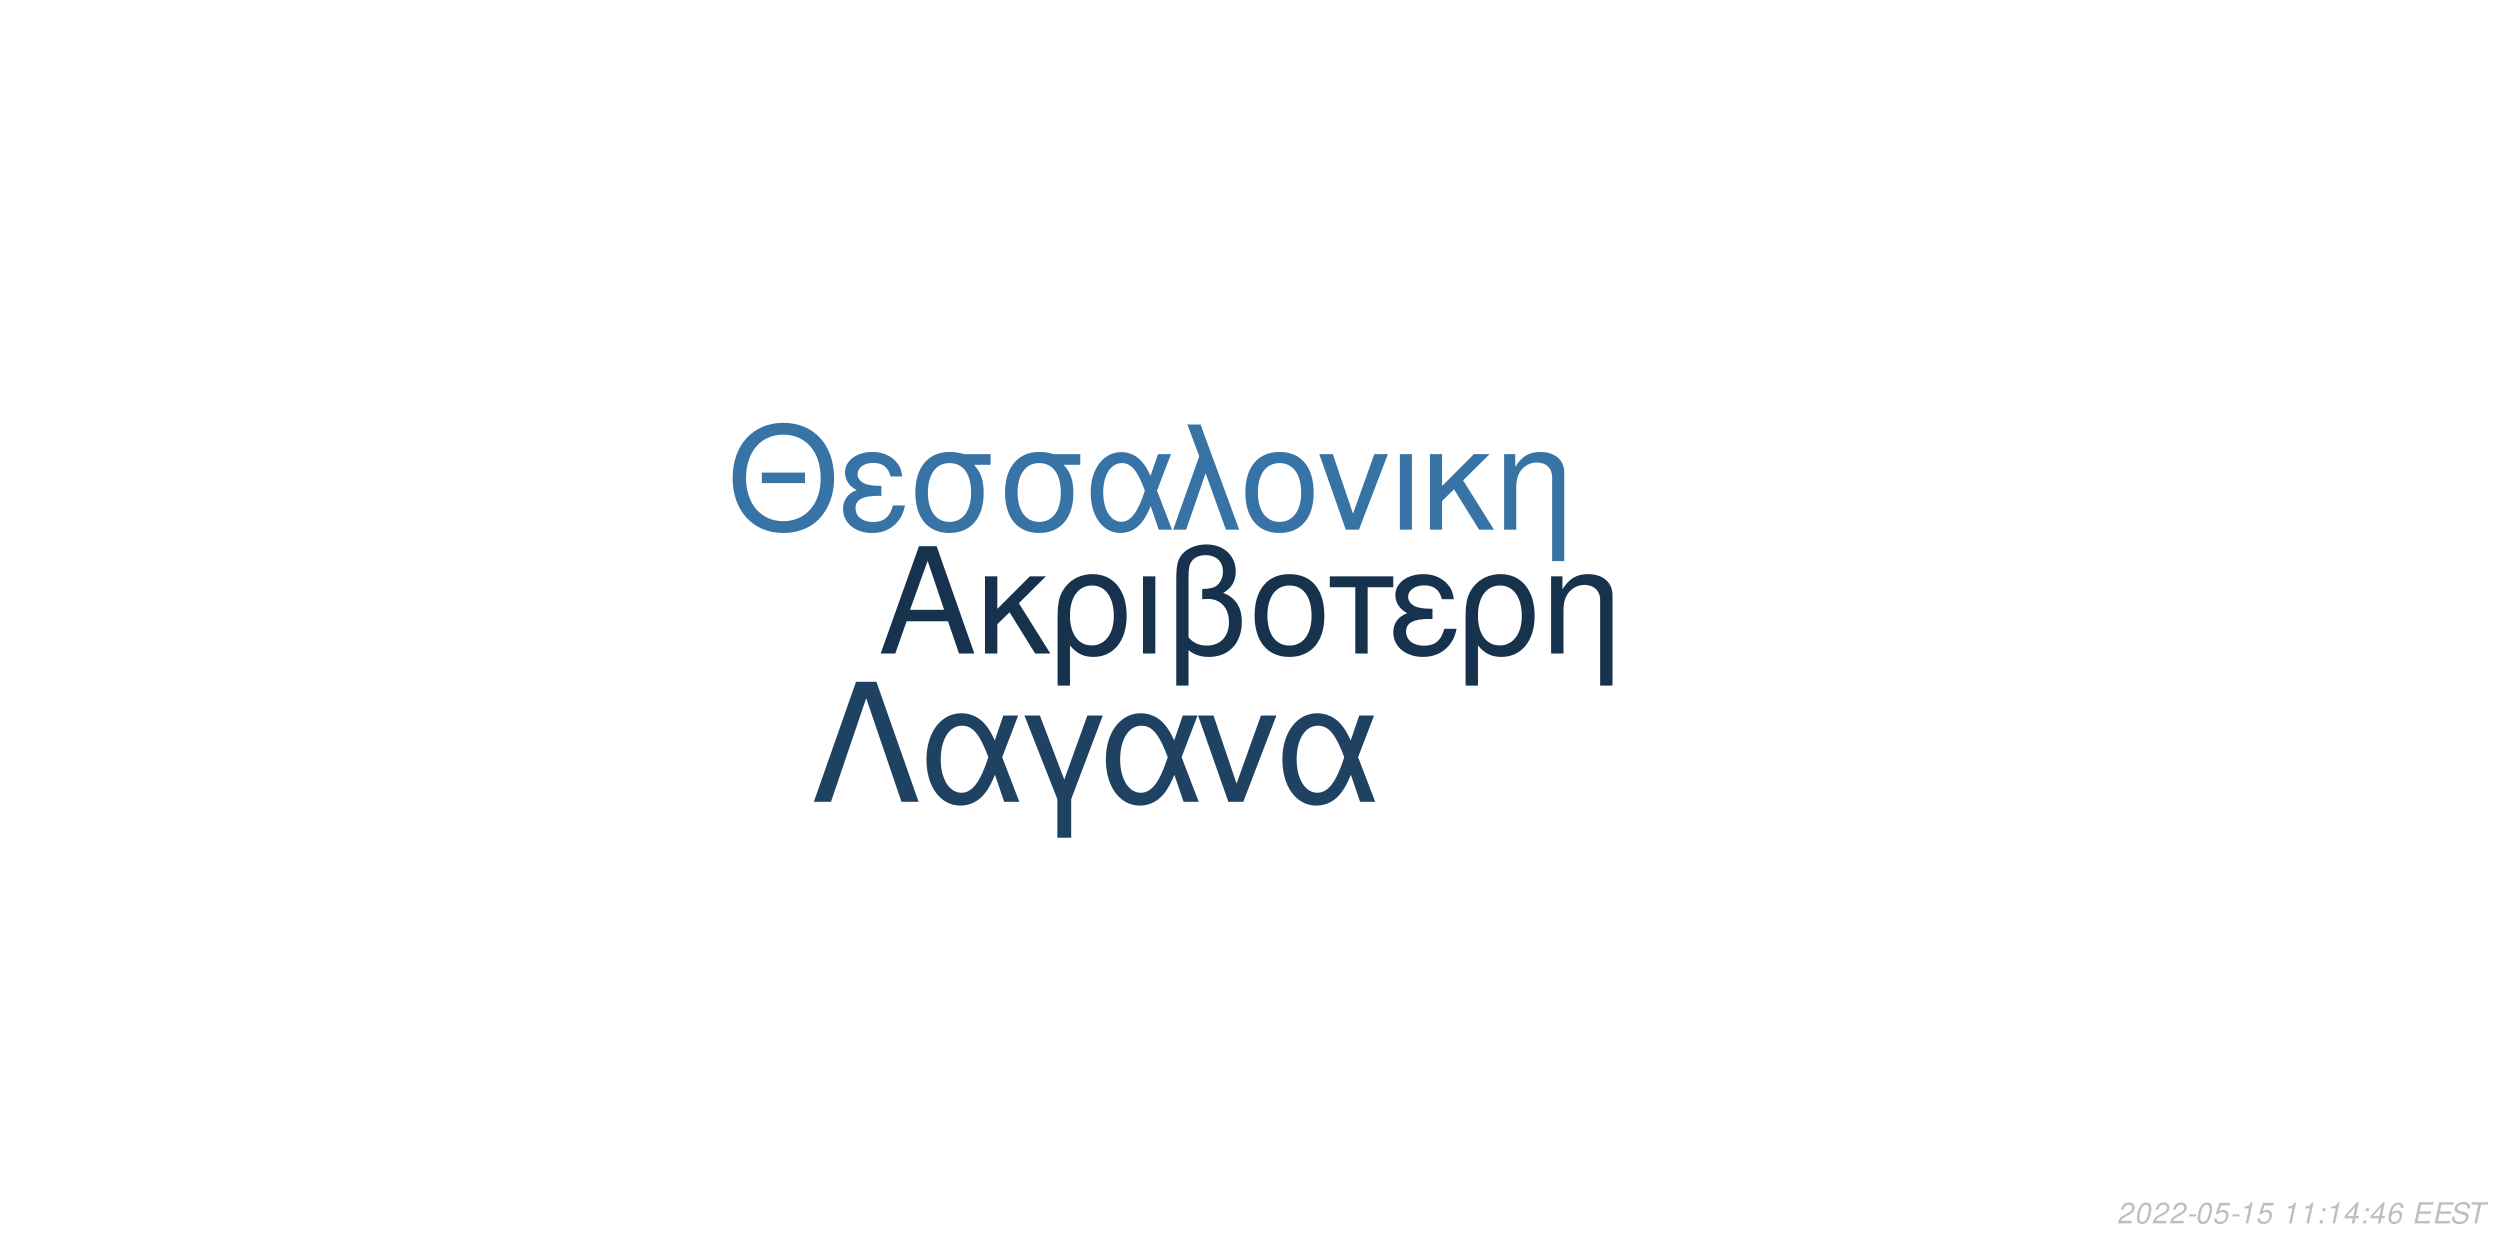
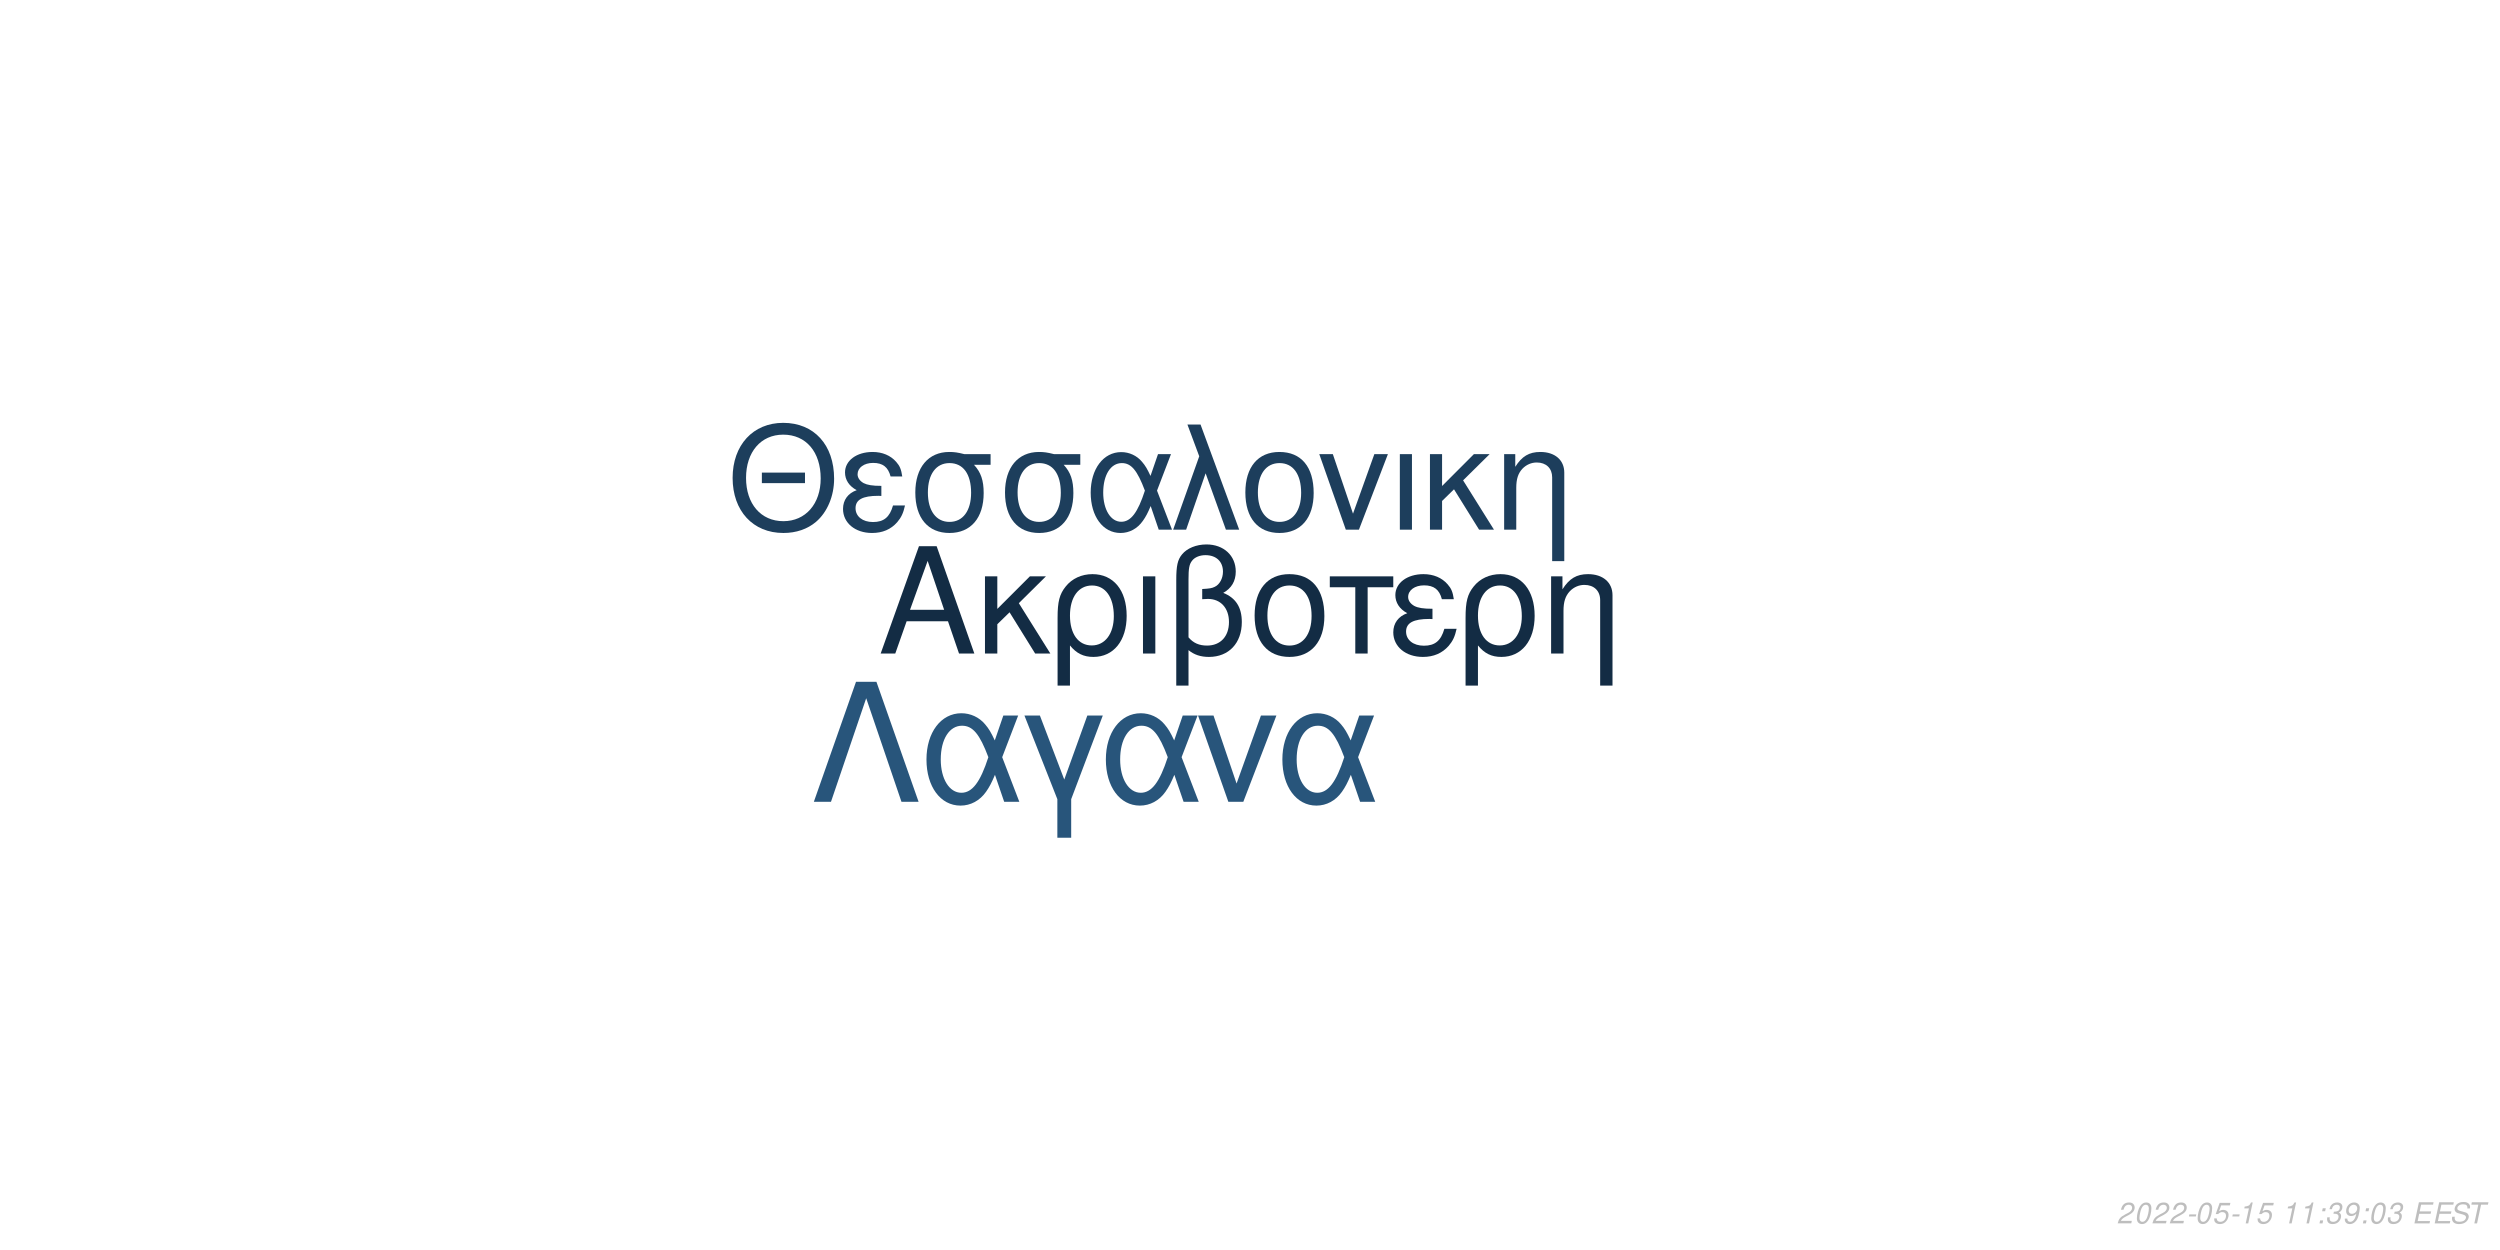
<svg xmlns="http://www.w3.org/2000/svg" xmlns:xlink="http://www.w3.org/1999/xlink" width="864pt" height="432pt" viewBox="0 0 864 432" version="1.1">
  <defs>
    <g>
      <symbol overflow="visible" id="glyph0-0">
        <path style="stroke:none;" d="" />
      </symbol>
      <symbol overflow="visible" id="glyph0-1">
        <path style="stroke:none;" d="M 24.125 -11.141 L 27.938 0 L 33.234 0 L 20.203 -37.094 L 14.094 -37.094 L 0.859 0 L 5.906 0 L 9.828 -11.141 Z M 22.797 -15.109 L 11 -15.109 L 17.094 -32.016 Z M 22.797 -15.109 " />
      </symbol>
      <symbol overflow="visible" id="glyph0-2">
        <path style="stroke:none;" d="M 7.172 -15.422 L 7.172 -26.672 L 2.906 -26.672 L 2.906 0 L 7.172 0 L 7.172 -10.125 L 11.406 -14.25 L 20.25 0 L 25.5 0 L 14.609 -17.406 L 23.969 -26.672 L 18.422 -26.672 Z M 7.172 -15.422 " />
      </symbol>
      <symbol overflow="visible" id="glyph0-3">
        <path style="stroke:none;" d="M 3 11.094 L 7.281 11.094 L 7.281 -2.797 C 9.516 -0.047 11.953 1.172 15.375 1.172 C 22.344 1.172 26.875 -4.422 26.875 -13.031 C 26.875 -21.891 22.297 -27.438 15.062 -27.438 C 11.297 -27.438 7.984 -25.906 5.797 -23.156 C 3.672 -20.516 3 -17.969 3 -12.359 Z M 14.906 -23.516 C 19.547 -23.516 22.438 -19.438 22.438 -12.922 C 22.438 -6.812 19.391 -2.797 14.812 -2.797 C 10.172 -2.797 7.281 -6.766 7.281 -13.125 C 7.281 -19.484 10.234 -23.516 14.906 -23.516 Z M 14.906 -23.516 " />
      </symbol>
      <symbol overflow="visible" id="glyph0-4">
        <path style="stroke:none;" d="M 3.516 0 L 7.781 0 L 7.781 -26.672 L 3.516 -26.672 Z M 3.516 0 " />
      </symbol>
      <symbol overflow="visible" id="glyph0-5">
        <path style="stroke:none;" d="M 4.016 11.094 L 8.25 11.094 L 8.25 -1.172 C 10.172 0.406 12.422 1.172 15.312 1.172 C 22.188 1.172 26.672 -3.609 26.672 -10.891 C 26.672 -15.984 24.578 -19.234 20.25 -20.969 C 23.109 -22.547 24.578 -25.031 24.578 -28.344 C 24.578 -33.844 20.406 -37.703 14.453 -37.703 C 10.938 -37.703 7.734 -36.391 6 -34.25 C 4.484 -32.422 4.016 -30.328 4.016 -25.391 Z M 8.25 -25.656 C 8.25 -29.359 8.5 -30.844 9.469 -32.062 C 10.375 -33.281 12.156 -34 14.094 -34 C 17.812 -34 20.156 -31.812 20.156 -28.297 C 20.156 -25.953 18.984 -23.812 17.297 -23.047 C 16.281 -22.547 15.469 -22.438 12.984 -22.297 L 12.984 -18.781 C 13.734 -18.828 14.344 -18.875 14.969 -18.875 C 19.344 -18.875 22.234 -15.719 22.234 -10.891 C 22.234 -5.906 19.281 -2.75 14.656 -2.75 C 11.953 -2.75 9.922 -3.609 8.25 -5.594 Z M 8.25 -25.656 " />
      </symbol>
      <symbol overflow="visible" id="glyph0-6">
        <path style="stroke:none;" d="M 14.094 -27.438 C 6.562 -27.438 2.094 -22.094 2.094 -13.125 C 2.094 -4.125 6.562 1.172 14.141 1.172 C 21.672 1.172 26.203 -4.172 26.203 -12.922 C 26.203 -22.188 21.828 -27.438 14.094 -27.438 Z M 14.141 -23.516 C 18.938 -23.516 21.781 -19.594 21.781 -12.984 C 21.781 -6.672 18.828 -2.75 14.141 -2.75 C 9.422 -2.75 6.516 -6.672 6.516 -13.125 C 6.516 -19.594 9.422 -23.516 14.141 -23.516 Z M 14.141 -23.516 " />
      </symbol>
      <symbol overflow="visible" id="glyph0-7">
        <path style="stroke:none;" d="M 7.891 0 L 12.156 0 L 12.156 -22.906 L 21.016 -22.906 L 21.016 -26.672 L -0.922 -26.672 L -0.922 -22.906 L 7.891 -22.906 Z M 7.891 0 " />
      </symbol>
      <symbol overflow="visible" id="glyph0-8">
        <path style="stroke:none;" d="M 14.562 -15.469 C 11.344 -15.469 9.562 -15.781 8.297 -16.438 C 6.922 -17.203 6.156 -18.328 6.156 -19.547 C 6.156 -21.891 8.453 -23.562 11.656 -23.562 C 15.062 -23.562 16.953 -22.094 17.812 -18.781 L 21.938 -18.781 C 21.578 -21.266 21.062 -22.5 19.797 -23.922 C 17.812 -26.203 14.906 -27.438 11.453 -27.438 C 5.797 -27.438 1.734 -24.375 1.734 -20.203 C 1.734 -17.609 3.156 -15.375 5.859 -13.938 C 2.797 -12.875 1.016 -10.484 1.016 -7.328 C 1.016 -2.391 5.297 1.172 11.25 1.172 C 14.969 1.172 17.906 -0.109 20.156 -2.641 C 21.578 -4.328 22.297 -5.797 22.906 -8.547 L 18.672 -8.547 C 17.5 -4.422 15.422 -2.703 11.609 -2.703 C 7.938 -2.703 5.438 -4.688 5.438 -7.578 C 5.438 -10.578 7.938 -11.953 13.484 -11.953 C 13.641 -11.953 14.094 -11.953 14.562 -11.906 Z M 14.562 -15.469 " />
      </symbol>
      <symbol overflow="visible" id="glyph0-9">
        <path style="stroke:none;" d="M 3.562 -26.672 L 3.562 0 L 7.844 0 L 7.844 -14.703 C 7.844 -17.906 8.5 -19.891 10.031 -21.531 C 11.406 -22.953 13.188 -23.719 15.062 -23.719 C 18.375 -23.719 20.516 -21.672 20.516 -18.469 L 20.516 11.094 L 24.781 11.094 L 24.781 -20.156 C 24.781 -24.578 21.469 -27.438 16.328 -27.438 C 12.359 -27.438 9.828 -25.906 7.484 -22.188 L 7.484 -26.672 Z M 3.562 -26.672 " />
      </symbol>
      <symbol overflow="visible" id="glyph1-0">
        <path style="stroke:none;" d="" />
      </symbol>
      <symbol overflow="visible" id="glyph1-1">
        <path style="stroke:none;" d="M 26.859 -19.734 L 11.953 -19.734 L 11.953 -16.094 L 26.859 -16.094 Z M 19.328 -36.922 C 8.922 -36.922 1.844 -29.25 1.844 -17.891 C 1.844 -6.484 8.875 1.141 19.391 1.141 C 23.812 1.141 27.703 -0.203 30.641 -2.688 C 34.578 -6.031 36.922 -11.656 36.922 -17.594 C 36.922 -29.297 30 -36.922 19.328 -36.922 Z M 19.328 -32.844 C 27.203 -32.844 32.281 -26.906 32.281 -17.688 C 32.281 -8.922 27.062 -2.938 19.391 -2.938 C 11.609 -2.938 6.484 -8.922 6.484 -17.891 C 6.484 -26.859 11.609 -32.844 19.328 -32.844 Z M 19.328 -32.844 " />
      </symbol>
      <symbol overflow="visible" id="glyph1-2">
        <path style="stroke:none;" d="M 14.25 -15.141 C 11.109 -15.141 9.375 -15.453 8.125 -16.094 C 6.781 -16.844 6.031 -17.938 6.031 -19.141 C 6.031 -21.422 8.266 -23.078 11.406 -23.078 C 14.75 -23.078 16.594 -21.625 17.438 -18.391 L 21.469 -18.391 C 21.125 -20.828 20.625 -22.031 19.391 -23.422 C 17.438 -25.656 14.594 -26.859 11.219 -26.859 C 5.688 -26.859 1.688 -23.875 1.688 -19.781 C 1.688 -17.234 3.094 -15.047 5.734 -13.656 C 2.734 -12.609 1 -10.266 1 -7.172 C 1 -2.344 5.188 1.141 11.016 1.141 C 14.656 1.141 17.547 -0.094 19.734 -2.594 C 21.125 -4.234 21.828 -5.688 22.422 -8.375 L 18.281 -8.375 C 17.141 -4.328 15.094 -2.641 11.359 -2.641 C 7.766 -2.641 5.328 -4.578 5.328 -7.422 C 5.328 -10.359 7.766 -11.703 13.203 -11.703 C 13.359 -11.703 13.797 -11.703 14.25 -11.656 Z M 14.25 -15.141 " />
      </symbol>
      <symbol overflow="visible" id="glyph1-3">
        <path style="stroke:none;" d="M 29 -26.109 L 19.938 -26.109 C 17.594 -26.703 16.438 -26.859 14.703 -26.859 C 7.469 -26.859 2.984 -21.469 2.984 -12.859 C 2.984 -4.031 7.375 1.141 14.797 1.141 C 22.172 1.141 26.609 -4.078 26.609 -12.656 C 26.609 -17.047 25.656 -19.828 23.266 -22.422 L 29 -22.422 Z M 14.797 -23.016 C 19.531 -23.016 22.266 -19.234 22.266 -12.75 C 22.266 -6.531 19.438 -2.688 14.797 -2.688 C 10.172 -2.688 7.328 -6.531 7.328 -12.859 C 7.328 -19.188 10.172 -23.016 14.797 -23.016 Z M 14.797 -23.016 " />
      </symbol>
      <symbol overflow="visible" id="glyph1-4">
        <path style="stroke:none;" d="M 29.344 -26.109 L 24.859 -26.109 L 22.266 -18.578 C 21.125 -21.031 20.484 -22.125 19.328 -23.469 C 17.547 -25.609 14.906 -26.812 12.156 -26.812 C 5.984 -26.812 1.594 -20.984 1.594 -12.812 C 1.594 -4.578 5.828 1.141 11.906 1.141 C 14.953 1.141 17.734 -0.344 19.625 -3.047 C 20.672 -4.531 21.281 -5.688 22.328 -8.172 L 25.109 0 L 29.703 0 L 24.516 -13.5 Z M 20.328 -13.5 C 17.891 -5.922 15.453 -2.734 12.156 -2.734 C 8.516 -2.734 5.922 -6.922 5.922 -12.812 C 5.922 -18.938 8.516 -23.016 12.359 -23.016 C 15.594 -23.016 17.688 -20.531 20.328 -13.5 Z M 20.328 -13.5 " />
      </symbol>
      <symbol overflow="visible" id="glyph1-5">
        <path style="stroke:none;" d="M 1.094 0 L 5.578 0 L 12.312 -19.484 L 19.328 0 L 23.922 0 L 10.562 -36.328 L 6.031 -36.328 L 10.109 -25.359 Z M 1.094 0 " />
      </symbol>
      <symbol overflow="visible" id="glyph1-6">
        <path style="stroke:none;" d="M 13.797 -26.859 C 6.422 -26.859 2.047 -21.625 2.047 -12.859 C 2.047 -4.031 6.422 1.141 13.859 1.141 C 21.234 1.141 25.656 -4.078 25.656 -12.656 C 25.656 -21.719 21.375 -26.859 13.797 -26.859 Z M 13.859 -23.016 C 18.531 -23.016 21.328 -19.188 21.328 -12.703 C 21.328 -6.531 18.438 -2.688 13.859 -2.688 C 9.219 -2.688 6.375 -6.531 6.375 -12.859 C 6.375 -19.188 9.219 -23.016 13.859 -23.016 Z M 13.859 -23.016 " />
      </symbol>
      <symbol overflow="visible" id="glyph1-7">
        <path style="stroke:none;" d="M 14.297 0 L 24.312 -26.109 L 19.625 -26.109 L 12.25 -5.531 L 5.281 -26.109 L 0.594 -26.109 L 9.766 0 Z M 14.297 0 " />
      </symbol>
      <symbol overflow="visible" id="glyph1-8">
        <path style="stroke:none;" d="M 3.438 0 L 7.625 0 L 7.625 -26.109 L 3.438 -26.109 Z M 3.438 0 " />
      </symbol>
      <symbol overflow="visible" id="glyph1-9">
        <path style="stroke:none;" d="M 7.031 -15.094 L 7.031 -26.109 L 2.844 -26.109 L 2.844 0 L 7.031 0 L 7.031 -9.922 L 11.156 -13.953 L 19.828 0 L 24.969 0 L 14.297 -17.047 L 23.469 -26.109 L 18.031 -26.109 Z M 7.031 -15.094 " />
      </symbol>
      <symbol overflow="visible" id="glyph1-10">
        <path style="stroke:none;" d="M 3.484 -26.109 L 3.484 0 L 7.672 0 L 7.672 -14.406 C 7.672 -17.547 8.328 -19.484 9.812 -21.078 C 11.156 -22.469 12.906 -23.219 14.75 -23.219 C 17.984 -23.219 20.078 -21.234 20.078 -18.094 L 20.078 10.859 L 24.266 10.859 L 24.266 -19.734 C 24.266 -24.062 21.031 -26.859 16 -26.859 C 12.109 -26.859 9.609 -25.359 7.328 -21.719 L 7.328 -26.109 Z M 3.484 -26.109 " />
      </symbol>
      <symbol overflow="visible" id="glyph2-0">
        <path style="stroke:none;" d="" />
      </symbol>
      <symbol overflow="visible" id="glyph2-1">
        <path style="stroke:none;" d="M 22.531 -41.484 L 15.484 -41.484 L 0.906 0 L 6.828 0 L 19 -35.797 L 31.188 0 L 37.109 0 Z M 22.531 -41.484 " />
      </symbol>
      <symbol overflow="visible" id="glyph2-2">
        <path style="stroke:none;" d="M 33.516 -29.812 L 28.391 -29.812 L 25.438 -21.219 C 24.125 -24.016 23.391 -25.266 22.078 -26.797 C 20.031 -29.25 17.016 -30.609 13.891 -30.609 C 6.828 -30.609 1.828 -23.953 1.828 -14.625 C 1.828 -5.234 6.656 1.312 13.594 1.312 C 17.078 1.312 20.266 -0.391 22.422 -3.469 C 23.609 -5.172 24.297 -6.484 25.5 -9.328 L 28.688 0 L 33.922 0 L 28 -15.422 Z M 23.219 -15.422 C 20.422 -6.766 17.641 -3.125 13.891 -3.125 C 9.734 -3.125 6.766 -7.906 6.766 -14.625 C 6.766 -21.625 9.734 -26.297 14.109 -26.297 C 17.812 -26.297 20.203 -23.453 23.219 -15.422 Z M 23.219 -15.422 " />
      </symbol>
      <symbol overflow="visible" id="glyph2-3">
        <path style="stroke:none;" d="M 12.062 12.406 L 16.844 12.406 L 16.844 -0.906 L 27.766 -29.812 L 22.422 -29.812 L 14.453 -7.688 L 6.031 -29.812 L 0.688 -29.812 L 12.062 -0.906 Z M 12.062 12.406 " />
      </symbol>
      <symbol overflow="visible" id="glyph2-4">
        <path style="stroke:none;" d="M 16.328 0 L 27.766 -29.812 L 22.422 -29.812 L 14 -6.312 L 6.031 -29.812 L 0.688 -29.812 L 11.156 0 Z M 16.328 0 " />
      </symbol>
      <symbol overflow="visible" id="glyph3-0">
        <path style="stroke:none;" d="" />
      </symbol>
      <symbol overflow="visible" id="glyph3-1">
        <path style="stroke:none;" d="M 5.234 -0.875 L 1.469 -0.875 C 1.641 -1.375 2.203 -1.891 3.109 -2.344 L 4.234 -2.938 C 5.562 -3.625 6.219 -4.469 6.219 -5.484 C 6.219 -5.938 6.062 -6.359 5.797 -6.656 C 5.469 -7.047 4.984 -7.234 4.312 -7.234 C 2.766 -7.234 1.891 -6.453 1.484 -4.734 L 2.375 -4.734 C 2.484 -5.188 2.609 -5.484 2.797 -5.75 C 3.094 -6.203 3.609 -6.453 4.188 -6.453 C 4.891 -6.453 5.344 -6.031 5.344 -5.375 C 5.344 -4.703 4.859 -4.094 4.016 -3.656 L 2.984 -3.125 C 1.234 -2.188 0.797 -1.656 0.344 -0.016 L 5.047 -0.016 Z M 5.234 -0.875 " />
      </symbol>
      <symbol overflow="visible" id="glyph3-2">
        <path style="stroke:none;" d="M 4.203 -7.234 C 3.375 -7.234 2.688 -6.812 2.125 -5.984 C 1.484 -5.047 0.984 -3.188 0.984 -1.734 C 0.984 -1.109 1.172 -0.562 1.484 -0.266 C 1.797 0.047 2.281 0.234 2.766 0.234 C 3.625 0.234 4.281 -0.156 4.859 -1.016 C 5.516 -1.953 6 -3.797 6 -5.266 C 6 -6.5 5.328 -7.234 4.203 -7.234 Z M 4.094 -6.453 C 4.734 -6.453 5.125 -5.984 5.125 -5.156 C 5.125 -4.203 4.781 -2.625 4.406 -1.812 C 3.984 -0.938 3.516 -0.547 2.875 -0.547 C 2.25 -0.547 1.875 -1.031 1.875 -1.828 C 1.875 -2.797 2.203 -4.344 2.594 -5.203 C 2.984 -6.047 3.453 -6.453 4.094 -6.453 Z M 4.094 -6.453 " />
      </symbol>
      <symbol overflow="visible" id="glyph3-3">
        <path style="stroke:none;" d="M 3.516 -3.125 L 1.125 -3.125 L 0.969 -2.406 L 3.359 -2.406 Z M 3.516 -3.125 " />
      </symbol>
      <symbol overflow="visible" id="glyph3-4">
        <path style="stroke:none;" d="M 6.297 -7.094 L 2.594 -7.094 L 1.234 -3.234 L 2.047 -3.234 C 2.656 -3.766 2.938 -3.906 3.531 -3.906 C 4.328 -3.906 4.797 -3.453 4.797 -2.688 C 4.797 -1.438 3.969 -0.547 2.828 -0.547 C 2.031 -0.547 1.609 -0.938 1.578 -1.734 L 0.703 -1.734 L 0.703 -1.516 C 0.703 -0.938 0.844 -0.547 1.188 -0.266 C 1.562 0.062 2.078 0.234 2.703 0.234 C 3.656 0.234 4.391 -0.156 4.984 -0.922 C 5.422 -1.5 5.672 -2.234 5.672 -2.953 C 5.672 -4 4.938 -4.672 3.812 -4.672 C 3.328 -4.672 2.906 -4.547 2.406 -4.234 L 3.109 -6.219 L 6.109 -6.219 Z M 6.297 -7.094 " />
      </symbol>
      <symbol overflow="visible" id="glyph3-5">
        <path style="stroke:none;" d="M 3.703 -5.188 L 2.594 0 L 3.469 0 L 5.016 -7.234 L 4.438 -7.234 C 3.906 -6.156 3.688 -6.016 2.234 -5.812 L 2.109 -5.188 Z M 3.703 -5.188 " />
      </symbol>
      <symbol overflow="visible" id="glyph3-6">
        <path style="stroke:none;" d="" />
      </symbol>
      <symbol overflow="visible" id="glyph3-7">
        <path style="stroke:none;" d="M 2.359 -1.031 L 1.312 -1.031 L 1.094 0 L 2.141 0 Z M 3.266 -5.234 L 2.219 -5.234 L 2 -4.203 L 3.047 -4.203 Z M 3.266 -5.234 " />
      </symbol>
      <symbol overflow="visible" id="glyph3-8">
-         <path style="stroke:none;" d="M 3.625 -1.75 L 3.266 0 L 4.141 0 L 4.516 -1.75 L 5.562 -1.75 L 5.734 -2.531 L 4.688 -2.531 L 5.688 -7.234 L 5.016 -7.234 L 0.844 -2.672 L 0.641 -1.75 Z M 3.797 -2.531 L 1.594 -2.531 L 4.469 -5.703 Z M 3.797 -2.531 " />
+         <path style="stroke:none;" d="M 2.922 -3.312 C 3.125 -3.344 3.234 -3.344 3.375 -3.344 C 4.203 -3.344 4.688 -3 4.688 -2.406 C 4.688 -1.312 3.906 -0.547 2.781 -0.547 C 2.047 -0.547 1.594 -0.938 1.594 -1.562 C 1.594 -1.719 1.609 -1.844 1.656 -2.094 L 0.766 -2.094 C 0.734 -1.797 0.719 -1.641 0.719 -1.469 C 0.719 -0.375 1.406 0.234 2.641 0.234 C 3.547 0.234 4.297 -0.078 4.812 -0.656 C 5.266 -1.156 5.562 -1.875 5.562 -2.547 C 5.562 -3.125 5.344 -3.453 4.797 -3.734 C 5.641 -4.234 6.016 -4.844 6.016 -5.734 C 6.016 -6.656 5.312 -7.234 4.203 -7.234 C 3.375 -7.234 2.672 -6.938 2.188 -6.375 C 1.891 -6.031 1.703 -5.641 1.516 -4.906 L 2.391 -4.906 C 2.5 -5.359 2.594 -5.594 2.734 -5.812 C 3.047 -6.234 3.516 -6.453 4.078 -6.453 C 4.734 -6.453 5.141 -6.125 5.141 -5.578 C 5.141 -5.188 5.016 -4.797 4.797 -4.547 C 4.516 -4.234 4 -4.062 3.266 -4.062 L 3.078 -4.062 Z M 2.922 -3.312 " />
      </symbol>
      <symbol overflow="visible" id="glyph3-9">
-         <path style="stroke:none;" d="M 6.125 -5.344 L 6.141 -5.625 C 6.141 -6.609 5.453 -7.234 4.391 -7.234 C 3.438 -7.234 2.641 -6.719 2.016 -5.703 C 1.422 -4.781 0.938 -2.953 0.938 -1.688 C 0.938 -0.516 1.688 0.234 2.859 0.234 C 3.703 0.234 4.438 -0.156 5 -0.875 C 5.406 -1.422 5.672 -2.156 5.672 -2.766 C 5.672 -3.812 4.969 -4.5 3.906 -4.5 C 3.234 -4.5 2.672 -4.234 2.094 -3.625 C 2.406 -5.375 3.234 -6.453 4.25 -6.453 C 4.703 -6.453 5.062 -6.234 5.172 -5.844 C 5.203 -5.719 5.234 -5.578 5.25 -5.344 Z M 3.656 -3.734 C 4.344 -3.734 4.797 -3.281 4.797 -2.625 C 4.797 -1.469 3.984 -0.547 2.984 -0.547 C 2.297 -0.547 1.812 -1.047 1.812 -1.766 C 1.812 -2.859 2.625 -3.734 3.656 -3.734 Z M 3.656 -3.734 " />
+         <path style="stroke:none;" d="M 0.844 -1.656 C 0.844 -1.547 0.844 -1.438 0.844 -1.375 C 0.844 -0.406 1.531 0.234 2.578 0.234 C 3.203 0.234 3.766 0.016 4.297 -0.438 C 4.938 -1 5.312 -1.656 5.594 -2.719 C 5.844 -3.672 6.016 -4.766 6.016 -5.375 C 6.016 -5.844 5.844 -6.328 5.547 -6.656 C 5.203 -7.031 4.703 -7.234 4.062 -7.234 C 2.516 -7.234 1.297 -5.938 1.297 -4.266 C 1.297 -3.203 1.984 -2.547 3.047 -2.547 C 3.484 -2.547 3.953 -2.672 4.281 -2.891 C 4.406 -2.984 4.547 -3.078 4.828 -3.344 C 4.438 -1.484 3.703 -0.547 2.703 -0.547 C 2.109 -0.547 1.719 -0.938 1.719 -1.547 L 1.719 -1.656 Z M 3.953 -6.453 C 4.625 -6.453 5.141 -5.953 5.141 -5.281 C 5.141 -4.188 4.312 -3.312 3.297 -3.312 C 2.594 -3.312 2.172 -3.734 2.172 -4.453 C 2.172 -5.562 2.984 -6.453 3.953 -6.453 Z M 3.953 -6.453 " />
      </symbol>
      <symbol overflow="visible" id="glyph3-10">
        <path style="stroke:none;" d="M 2.547 -3.312 L 6.5 -3.312 L 6.688 -4.141 L 2.719 -4.141 L 3.219 -6.469 L 7.344 -6.469 L 7.516 -7.297 L 2.453 -7.297 L 0.906 0 L 6.125 0 L 6.297 -0.812 L 2.016 -0.812 Z M 2.547 -3.312 " />
      </symbol>
      <symbol overflow="visible" id="glyph3-11">
        <path style="stroke:none;" d="M 7.062 -5.156 C 7.125 -5.438 7.141 -5.562 7.141 -5.703 C 7.141 -6.156 6.938 -6.594 6.594 -6.891 C 6.188 -7.25 5.656 -7.406 4.875 -7.406 C 3.844 -7.406 3.047 -7.125 2.5 -6.562 C 2.094 -6.141 1.781 -5.438 1.781 -4.922 C 1.781 -4.297 2.219 -3.766 2.891 -3.562 L 4.594 -3.094 C 5.406 -2.859 5.734 -2.578 5.734 -2.094 C 5.734 -1.781 5.547 -1.406 5.266 -1.141 C 4.844 -0.766 4.266 -0.578 3.453 -0.578 C 2.328 -0.578 1.812 -0.984 1.812 -1.906 C 1.812 -2.047 1.812 -2.125 1.844 -2.312 L 0.984 -2.312 C 0.906 -2.062 0.891 -1.906 0.891 -1.688 C 0.891 -0.484 1.797 0.234 3.297 0.234 C 4.359 0.234 5.234 -0.062 5.812 -0.609 C 6.344 -1.078 6.688 -1.797 6.688 -2.375 C 6.688 -2.641 6.609 -2.906 6.453 -3.156 C 6.234 -3.5 5.938 -3.703 5.469 -3.828 L 3.75 -4.312 C 2.984 -4.547 2.734 -4.734 2.734 -5.188 C 2.734 -5.547 2.875 -5.844 3.188 -6.109 C 3.547 -6.438 4.031 -6.594 4.703 -6.594 C 5.266 -6.594 5.688 -6.484 5.906 -6.297 C 6.094 -6.125 6.219 -5.797 6.219 -5.516 C 6.219 -5.422 6.203 -5.344 6.188 -5.156 Z M 7.062 -5.156 " />
      </symbol>
      <symbol overflow="visible" id="glyph3-12">
        <path style="stroke:none;" d="M 4.938 -6.469 L 7.312 -6.469 L 7.484 -7.297 L 1.75 -7.297 L 1.578 -6.469 L 3.984 -6.469 L 2.609 0 L 3.547 0 Z M 4.938 -6.469 " />
      </symbol>
    </g>
  </defs>
  <g id="surface1">
    <rect x="0" y="0" width="864" height="432" style="fill:rgb(100%,100%,100%);fill-opacity:1;stroke:none;" />
-     <g style="fill:rgb(8.627%,19.608%,29.804%);fill-opacity:1;">
+     <g style="fill:rgb(7.451%,17.255%,26.667%);fill-opacity:1;">
      <use xlink:href="#glyph0-1" x="303.5" y="225.861" />
      <use xlink:href="#glyph0-2" x="337.5" y="225.861" />
      <use xlink:href="#glyph0-3" x="362.5" y="225.861" />
      <use xlink:href="#glyph0-4" x="391.5" y="225.861" />
      <use xlink:href="#glyph0-5" x="402.5" y="225.861" />
      <use xlink:href="#glyph0-6" x="431.5" y="225.861" />
      <use xlink:href="#glyph0-7" x="460.5" y="225.861" />
      <use xlink:href="#glyph0-8" x="480.5" y="225.861" />
      <use xlink:href="#glyph0-3" x="503.5" y="225.861" />
      <use xlink:href="#glyph0-9" x="532.5" y="225.861" />
    </g>
-     <g style="fill:rgb(21.569%,45.098%,64.314%);fill-opacity:1;">
+     <g style="fill:rgb(11.373%,24.314%,36.078%);fill-opacity:1;">
      <use xlink:href="#glyph1-1" x="251.348" y="183.058" />
      <use xlink:href="#glyph1-2" x="290.348" y="183.058" />
      <use xlink:href="#glyph1-3" x="313.348" y="183.058" />
      <use xlink:href="#glyph1-3" x="344.348" y="183.058" />
      <use xlink:href="#glyph1-4" x="375.348" y="183.058" />
      <use xlink:href="#glyph1-5" x="404.348" y="183.058" />
      <use xlink:href="#glyph1-6" x="428.348" y="183.058" />
      <use xlink:href="#glyph1-7" x="455.348" y="183.058" />
      <use xlink:href="#glyph1-8" x="480.348" y="183.058" />
      <use xlink:href="#glyph1-9" x="491.348" y="183.058" />
      <use xlink:href="#glyph1-10" x="516.348" y="183.058" />
    </g>
-     <g style="fill:rgb(12.157%,25.882%,38.431%);fill-opacity:1;">
+     <g style="fill:rgb(15.686%,33.333%,48.235%);fill-opacity:1;">
      <use xlink:href="#glyph2-1" x="280.359" y="277.105" />
      <use xlink:href="#glyph2-2" x="318.359" y="277.105" />
      <use xlink:href="#glyph2-3" x="353.359" y="277.105" />
      <use xlink:href="#glyph2-2" x="380.359" y="277.105" />
      <use xlink:href="#glyph2-4" x="413.359" y="277.105" />
      <use xlink:href="#glyph2-2" x="441.359" y="277.105" />
    </g>
    <g style="fill:rgb(74.51%,74.51%,74.51%);fill-opacity:1;">
      <use xlink:href="#glyph3-1" x="731.52" y="422.81" />
      <use xlink:href="#glyph3-2" x="737.52" y="422.81" />
      <use xlink:href="#glyph3-1" x="743.52" y="422.81" />
      <use xlink:href="#glyph3-1" x="749.52" y="422.81" />
      <use xlink:href="#glyph3-3" x="755.52" y="422.81" />
      <use xlink:href="#glyph3-2" x="758.52" y="422.81" />
      <use xlink:href="#glyph3-4" x="764.52" y="422.81" />
      <use xlink:href="#glyph3-3" x="770.52" y="422.81" />
      <use xlink:href="#glyph3-5" x="773.52" y="422.81" />
      <use xlink:href="#glyph3-4" x="779.52" y="422.81" />
      <use xlink:href="#glyph3-6" x="785.52" y="422.81" />
      <use xlink:href="#glyph3-5" x="788.52" y="422.81" />
      <use xlink:href="#glyph3-5" x="794.52" y="422.81" />
      <use xlink:href="#glyph3-7" x="800.52" y="422.81" />
-       <use xlink:href="#glyph3-5" x="803.52" y="422.81" />
-       <use xlink:href="#glyph3-8" x="809.52" y="422.81" />
+       <use xlink:href="#glyph3-8" x="803.52" y="422.81" />
+       <use xlink:href="#glyph3-9" x="809.52" y="422.81" />
      <use xlink:href="#glyph3-7" x="815.52" y="422.81" />
-       <use xlink:href="#glyph3-8" x="818.52" y="422.81" />
-       <use xlink:href="#glyph3-9" x="824.52" y="422.81" />
+       <use xlink:href="#glyph3-2" x="818.52" y="422.81" />
+       <use xlink:href="#glyph3-8" x="824.52" y="422.81" />
      <use xlink:href="#glyph3-6" x="830.52" y="422.81" />
      <use xlink:href="#glyph3-10" x="833.52" y="422.81" />
      <use xlink:href="#glyph3-10" x="840.52" y="422.81" />
      <use xlink:href="#glyph3-11" x="846.52" y="422.81" />
      <use xlink:href="#glyph3-12" x="852.52" y="422.81" />
    </g>
  </g>
</svg>
